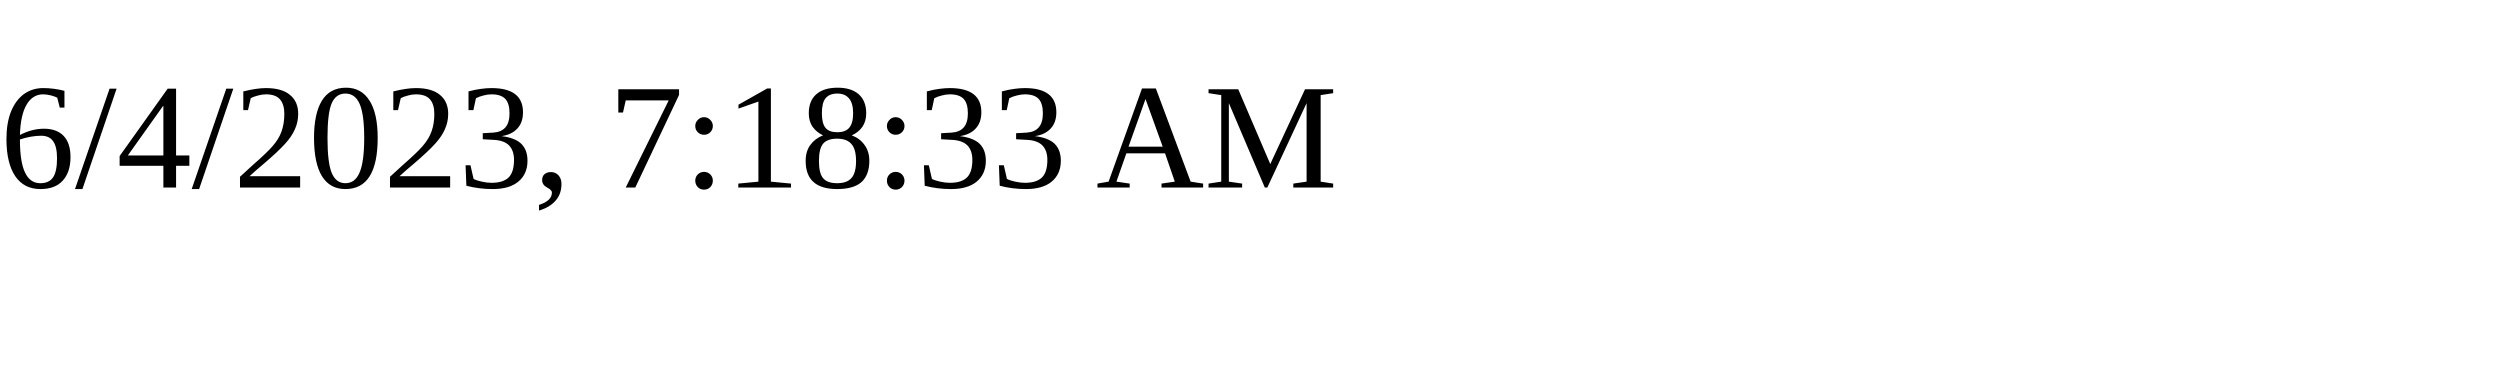
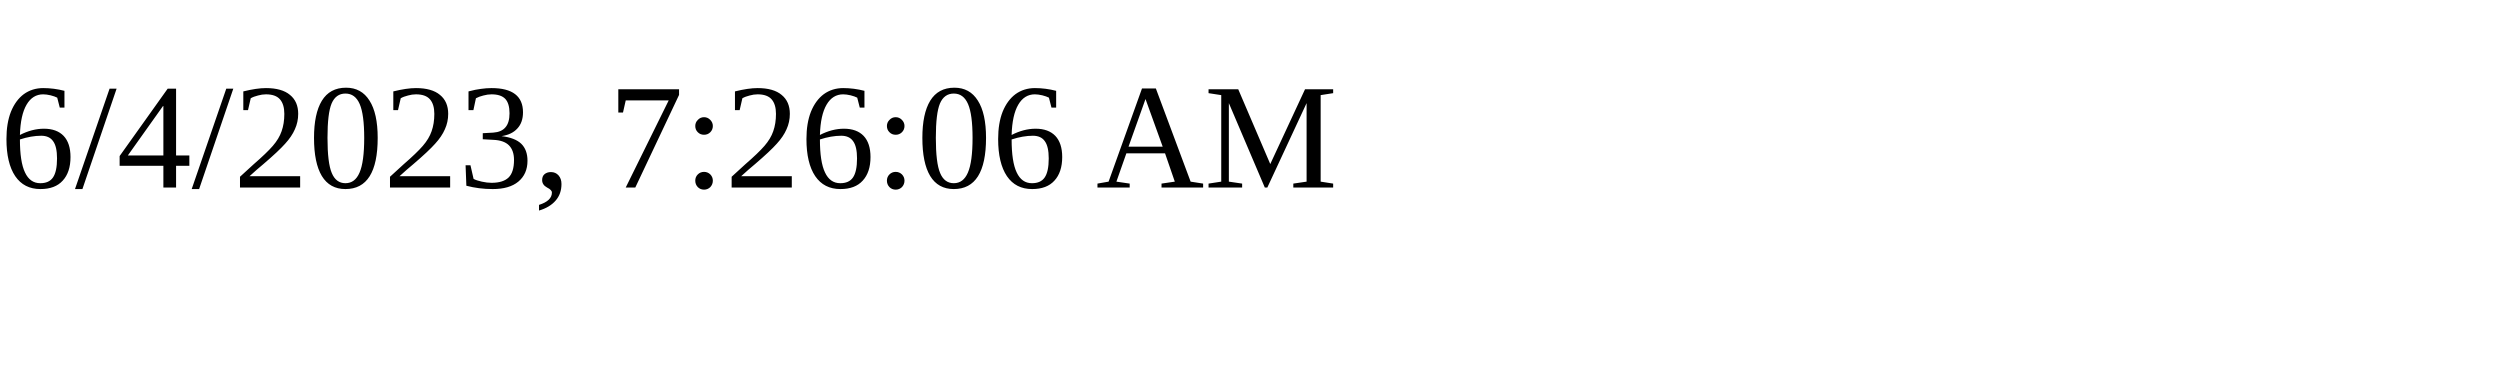
<svg xmlns="http://www.w3.org/2000/svg" height="30" width="200">
-   <text x="0" y="15">6/4/2023, 7:18:33 AM</text>
+   <text x="0" y="15">6/4/2023, 7:26:06 AM</text>
</svg>
